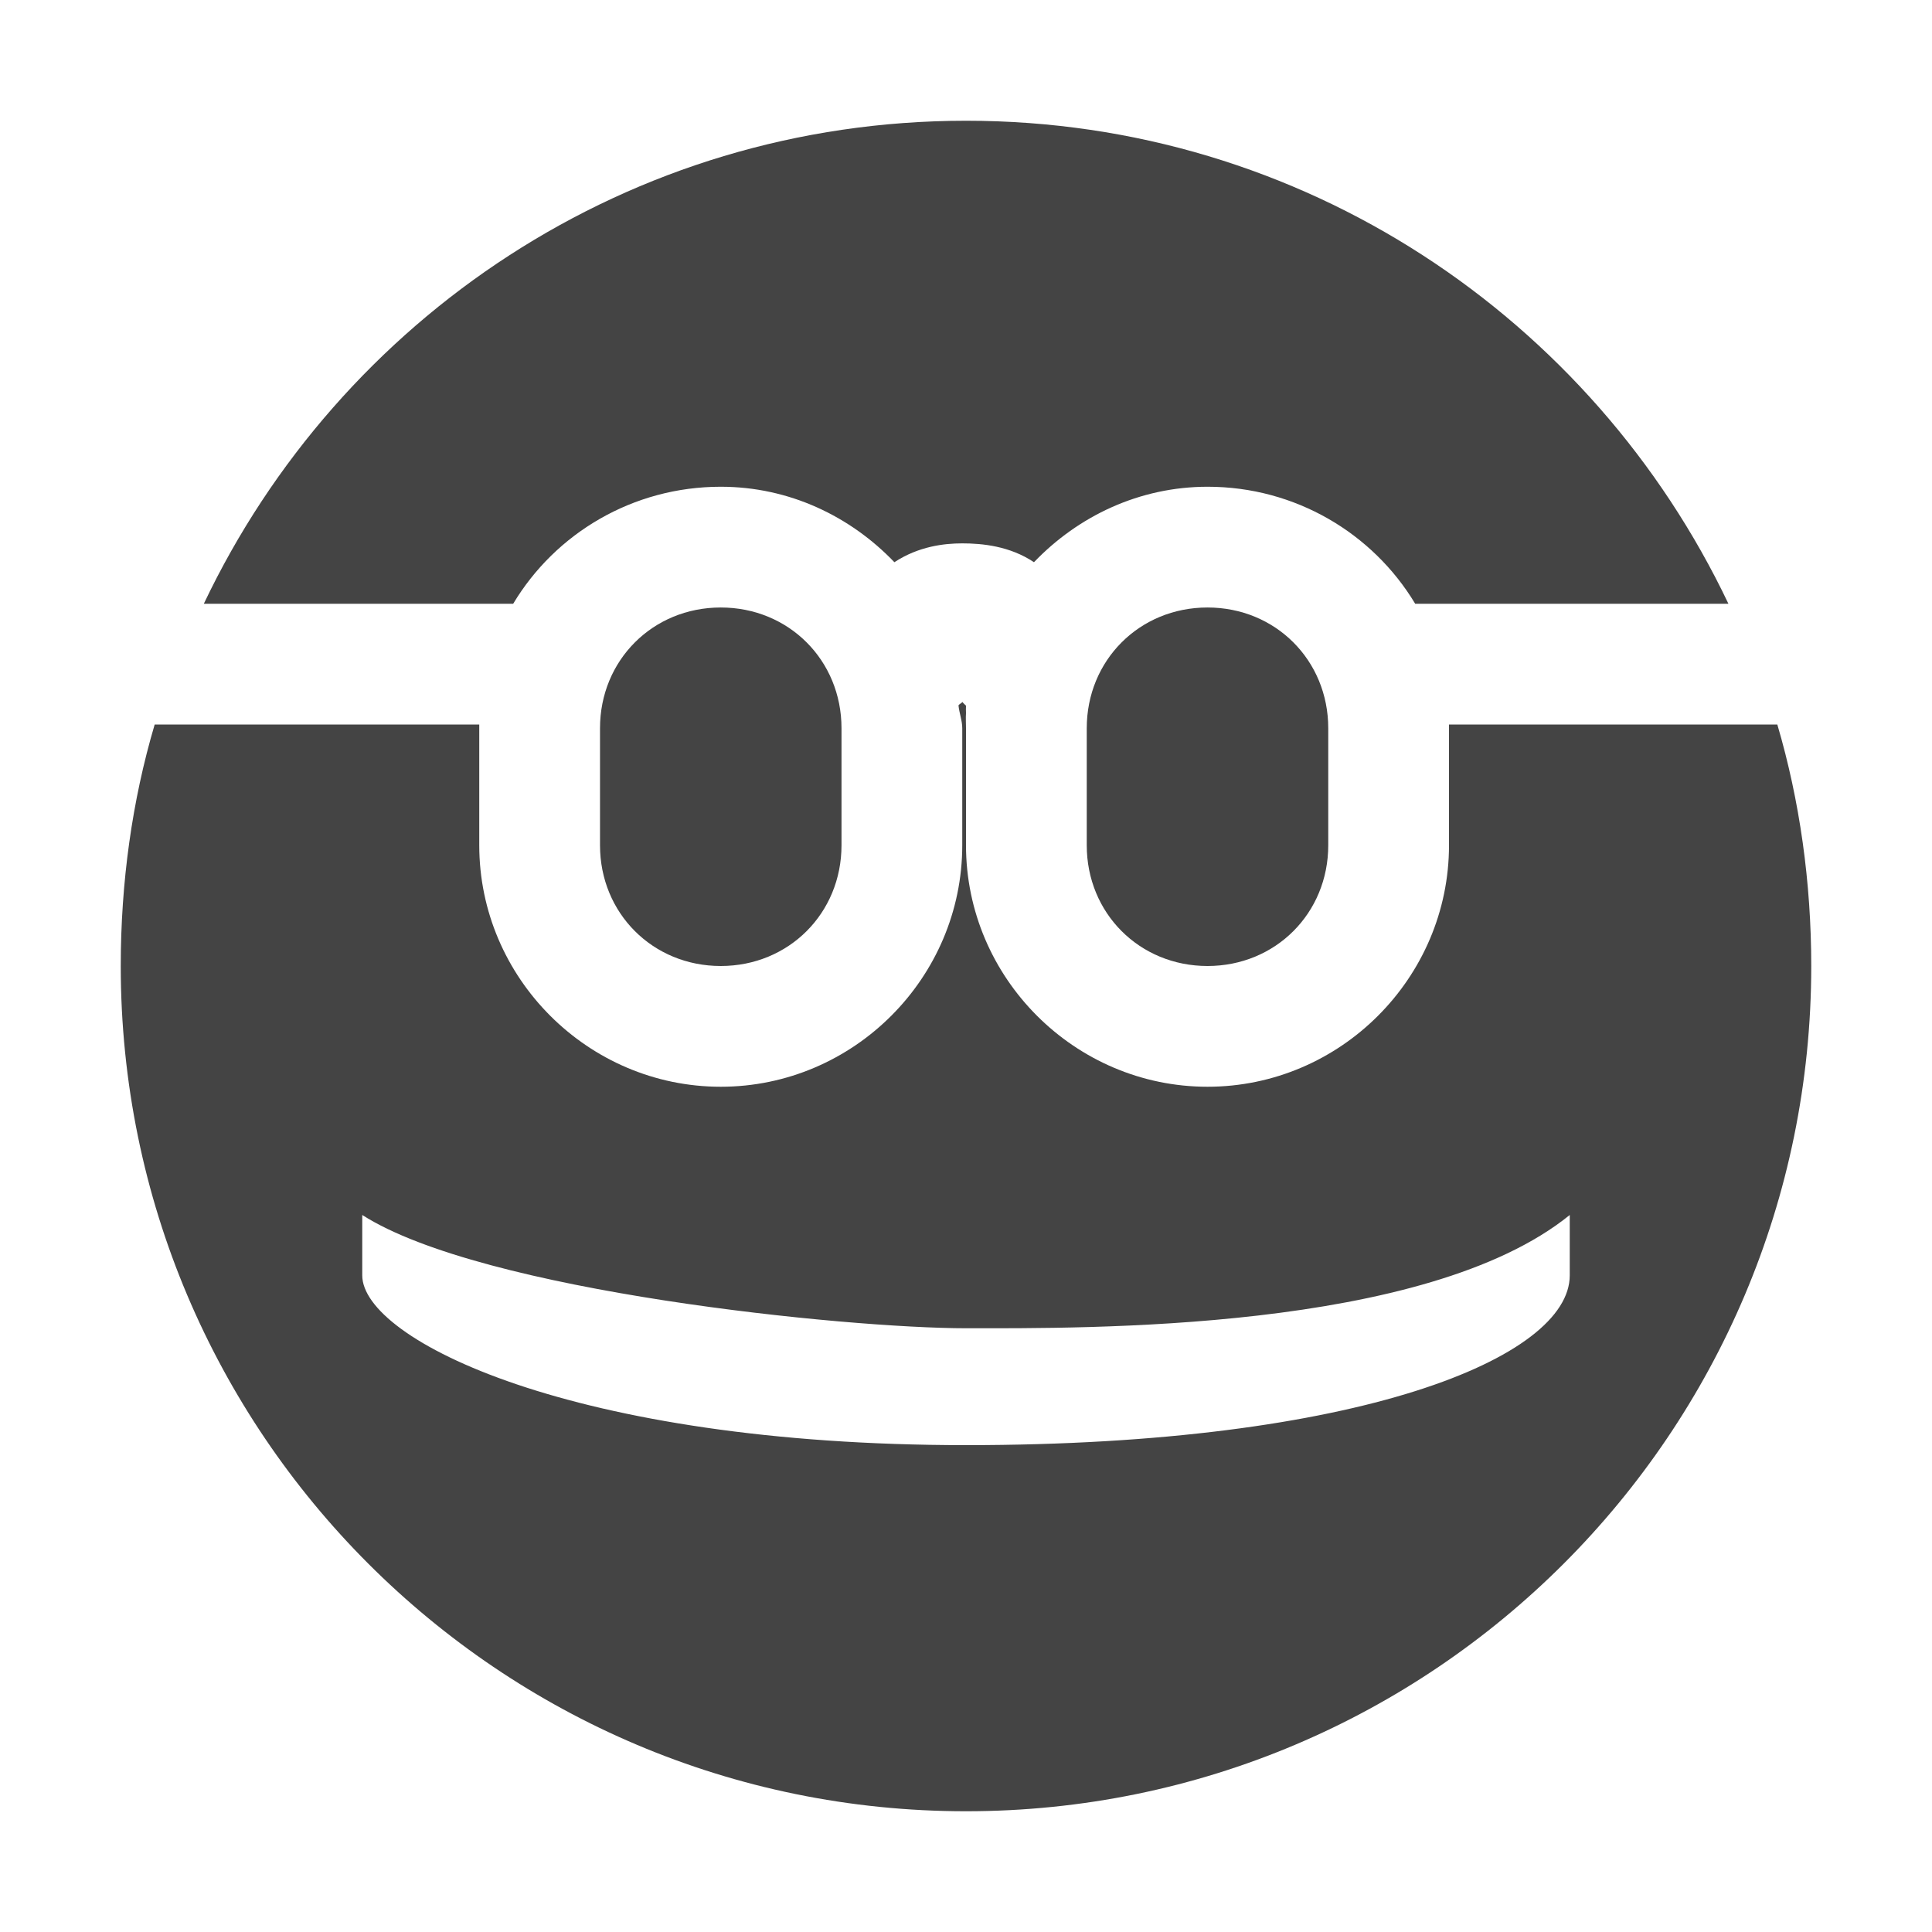
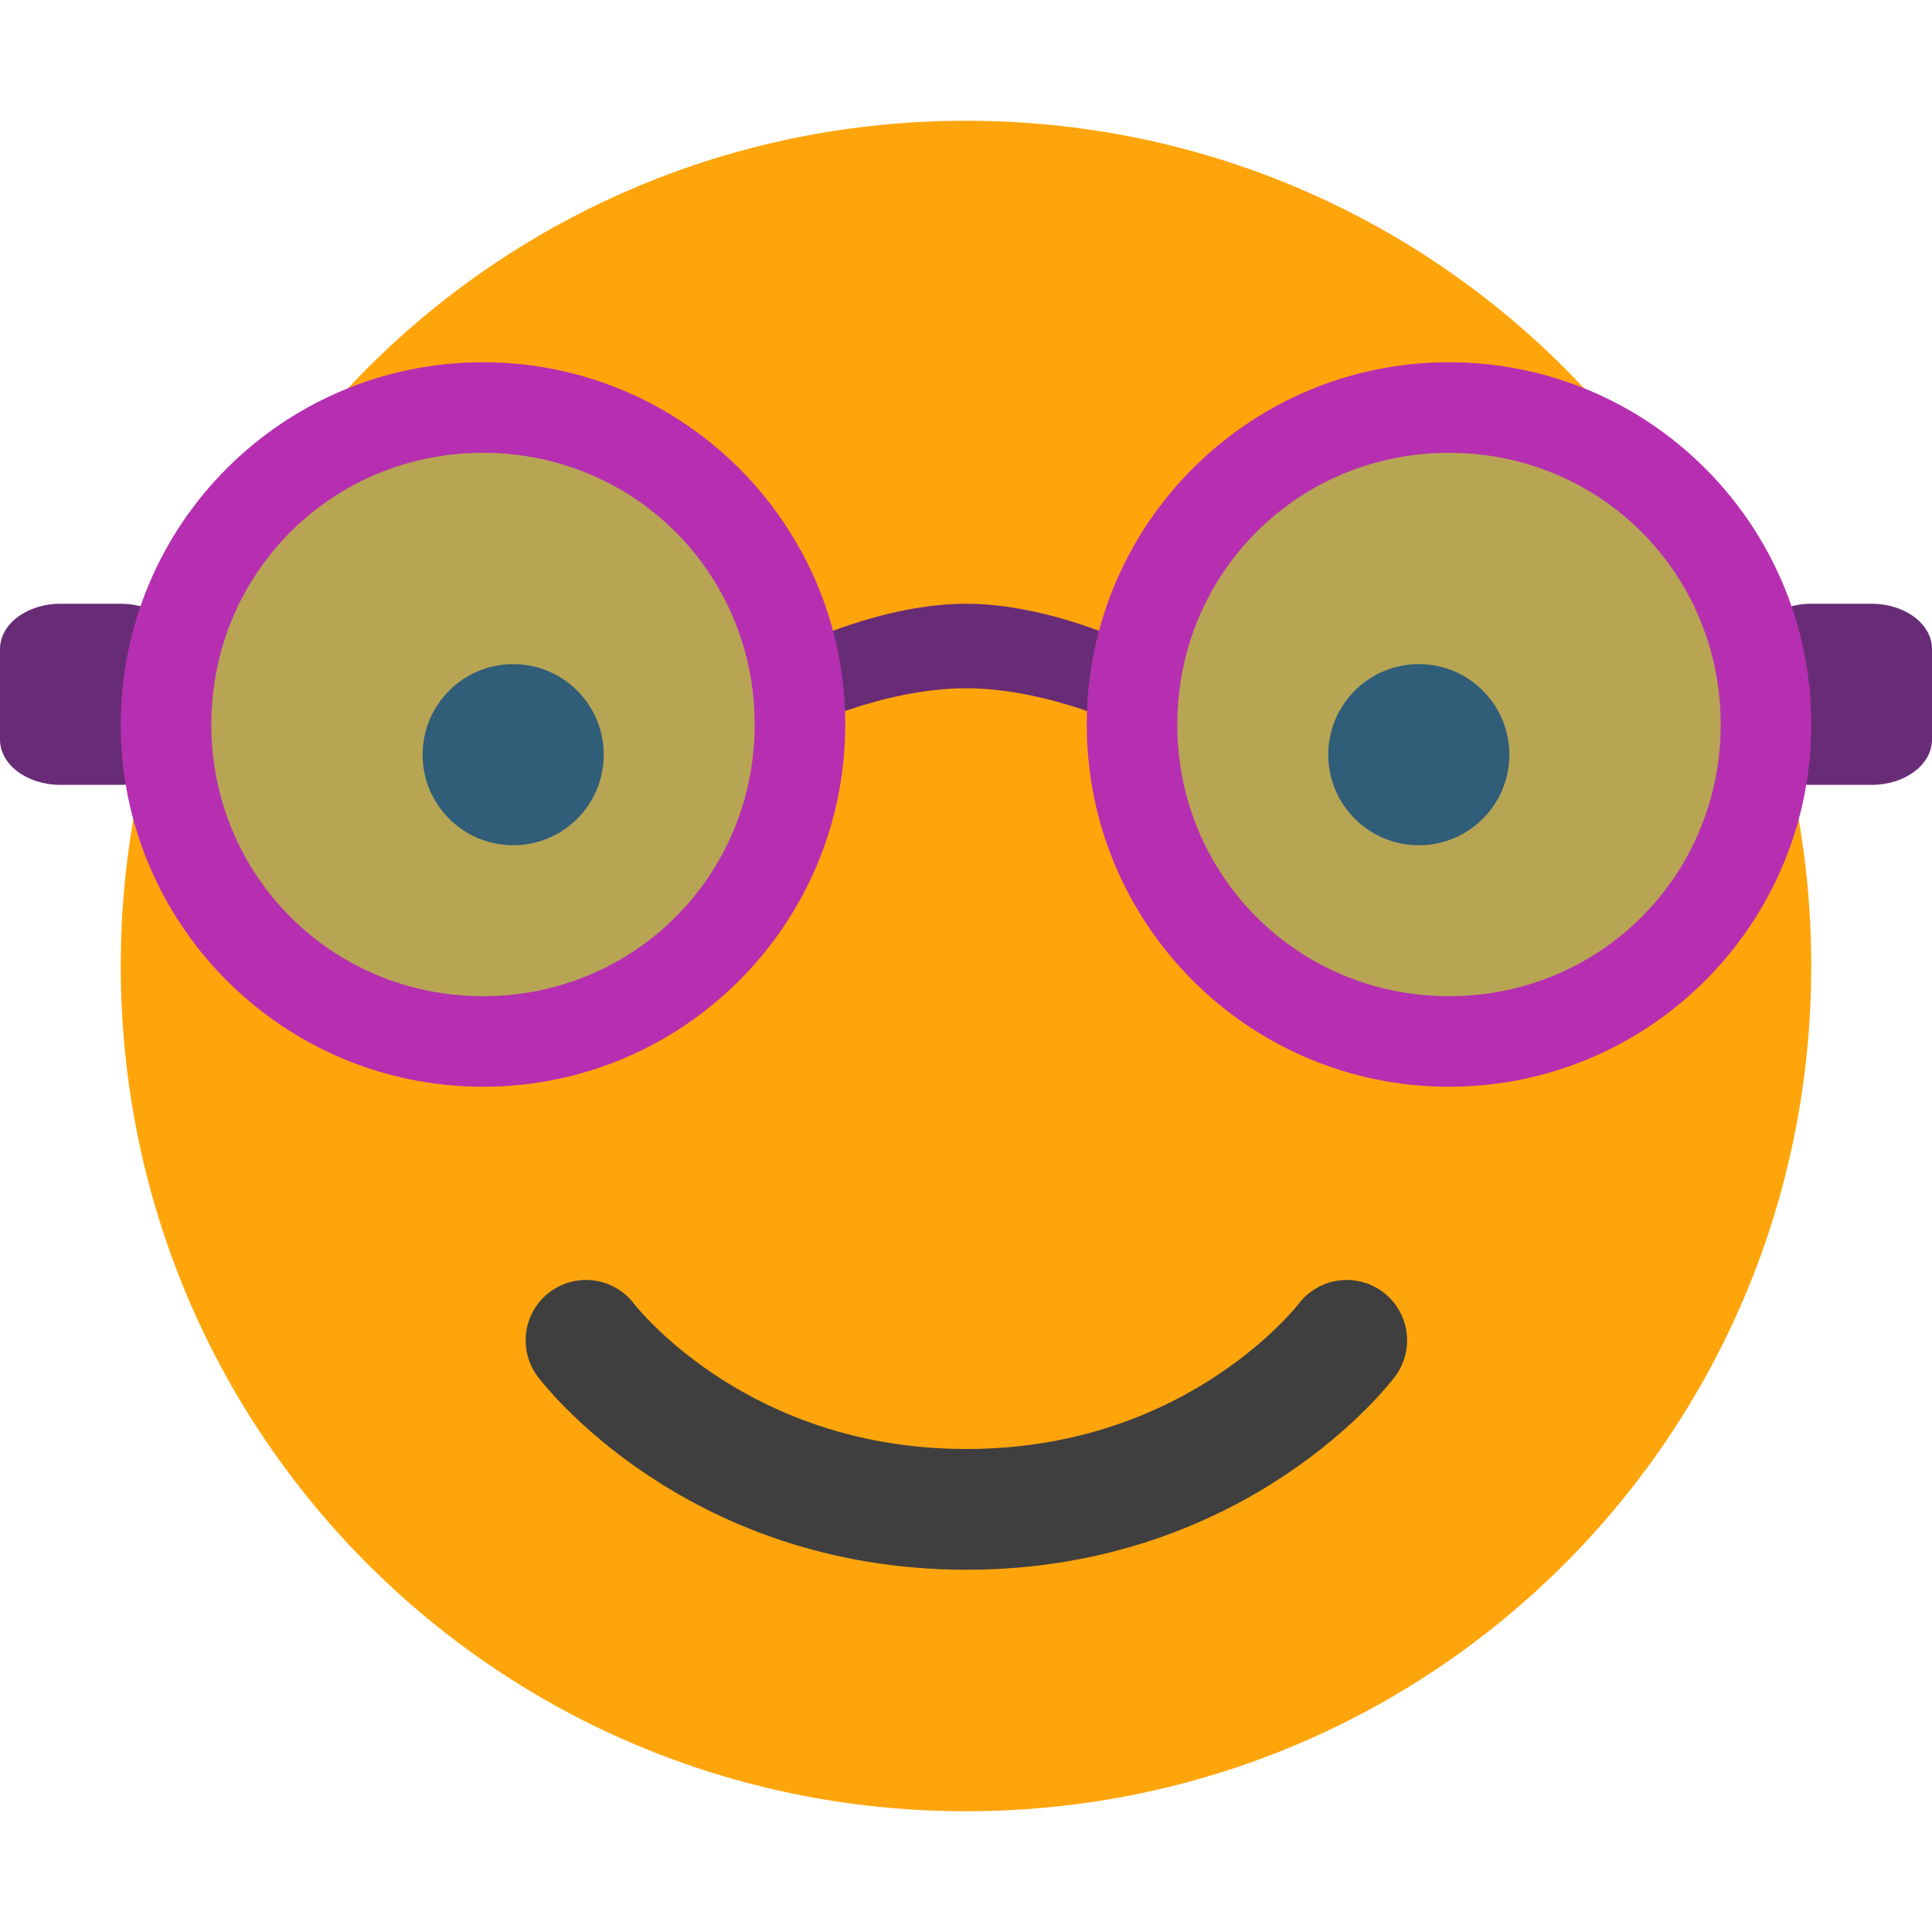
- <svg xmlns="http://www.w3.org/2000/svg" id="svg7384" width="16" height="16" version="1.1">
-   <g id="g71291" transform="translate(-461 -679)">
-     <path id="path8527" d="m469 680c-2.791 0-5.188 1.637-6.312 4h2.562c0.35-0.584 0.992-0.969 1.719-0.969 0.566 0 1.073 0.244 1.438 0.625 0.201-0.132 0.412-0.156 0.562-0.156 0.166 0 0.394 0.022 0.594 0.156 0.365-0.381 0.872-0.625 1.438-0.625 0.726 0 1.368 0.385 1.719 0.969h2.594c-1.124-2.363-3.522-4-6.312-4zm-2.031 4.031c-0.563 0-1 0.437-1 1v0.969c0 0.563 0.437 1 1 1s1-0.437 1-1v-0.969c0-0.563-0.437-1-1-1zm4.031 0c-0.563 0-1 0.437-1 1v0.969c0 0.563 0.437 1 1 1s1-0.437 1-1v-0.969c0-0.563-0.437-1-1-1zm-2.031 0.781c1e-3 9e-3 -0.032 0.022-0.031 0.031 6e-3 0.062 0.031 0.124 0.031 0.188v0.969c0 1.099-0.901 2-2 2s-2-0.901-2-2v-0.969c0-0.011-1.6e-4 -0.021 0-0.031h-2.688c-0.187 0.631-0.281 1.309-0.281 2 0 3.866 3.134 7 7 7s7-3.134 7-7c0-0.691-0.095-1.369-0.281-2h-2.719c1.6e-4 0.011 0 0.021 0 0.031v0.969c0 1.099-0.901 2-2 2s-2-0.901-2-2v-0.969c0-0.042-3e-3 -0.084 0-0.125-1e-3 -0.021-1e-3 -0.042 0-0.062-0.011-0.01-0.021-0.02-0.031-0.031zm-4.969 4.25c0.997 0.637 4.016 0.938 5 0.938s3.805 0.031 5-0.938v0.5c0 0.681-1.744 1.406-5 1.406s-5-0.874-5-1.406z" style="fill:#444444" />
-   </g>
+ <svg xmlns="http://www.w3.org/2000/svg" width="16" height="16" version="1">
+   <path style="fill:#ffa50c" d="M 8,1 C 4.122,1 1,4.122 1,8 c 0,3.878 3.122,7 7,7 3.878,0 7,-3.122 7,-7 C 15,4.122 11.878,1 8,1 Z" />
+   <path style="fill:#682c76" d="M 6.6,5.35 C 6.6,5.35 7.3,5 8,5 8.7,5 9.4,5.35 9.4,5.35 v 0.7 C 9.4,6.05 8.7,5.7 8,5.7 7.3,5.7 6.6,6.05 6.6,6.05 Z" />
+   <path style="fill:none;stroke:#3f3f3f;stroke-linecap:round;stroke-linejoin:round" d="m 4.853,11.1 c 0,0 1.05,1.4 3.15,1.4 2.1,0 3.15,-1.4 3.15,-1.4 v 0 0" />
+   <rect style="fill:#682c76" width="1.5" height="1.5" x="0" y="5" rx=".5" ry=".375" />
+   <circle style="fill:#3f3f3f" cx="4.25" cy="6.25" r=".75" />
+   <path style="opacity:0.3;fill:#0da3ff" d="M 6.5,6 A 2.5,2.5 0 0 1 4,8.5 2.5,2.5 0 0 1 1.5,6 2.5,2.5 0 0 1 4,3.5 2.5,2.5 0 0 1 6.5,6 Z" />
+   <path style="fill:#b62fb1" d="M 4,3 A 3,3 0 0 0 1,6 3,3 0 0 0 4,9 3,3 0 0 0 7,6 3,3 0 0 0 4,3 Z M 4,3.75 C 5.252,3.75 6.25,4.748 6.25,6 6.25,7.252 5.252,8.25 4,8.25 2.748,8.25 1.75,7.252 1.75,6 1.75,4.748 2.748,3.75 4,3.75 Z" />
+   <rect style="fill:#682c76" width="1.5" height="1.5" x="-16" y="5" rx=".5" ry=".375" transform="scale(-1,1)" />
+   <circle style="fill:#3f3f3f" cx="-11.75" cy="6.25" r=".75" transform="scale(-1,1)" />
+   <path style="opacity:0.3;fill:#0da3ff" d="M 9.5,6 A 2.5,2.5 0 0 0 12,8.5 2.5,2.5 0 0 0 14.5,6 2.5,2.5 0 0 0 12,3.5 2.5,2.5 0 0 0 9.5,6 Z" />
+   <path style="fill:#b62fb1" d="M 12,3 A 3,3 0 0 1 15,6 3,3 0 0 1 12,9 3,3 0 0 1 9,6 3,3 0 0 1 12,3 Z m 0,0.75 C 10.748,3.75 9.75,4.748 9.75,6 9.75,7.252 10.748,8.25 12,8.25 13.252,8.25 14.25,7.252 14.25,6 14.25,4.748 13.252,3.75 12,3.75 Z" />
</svg>
